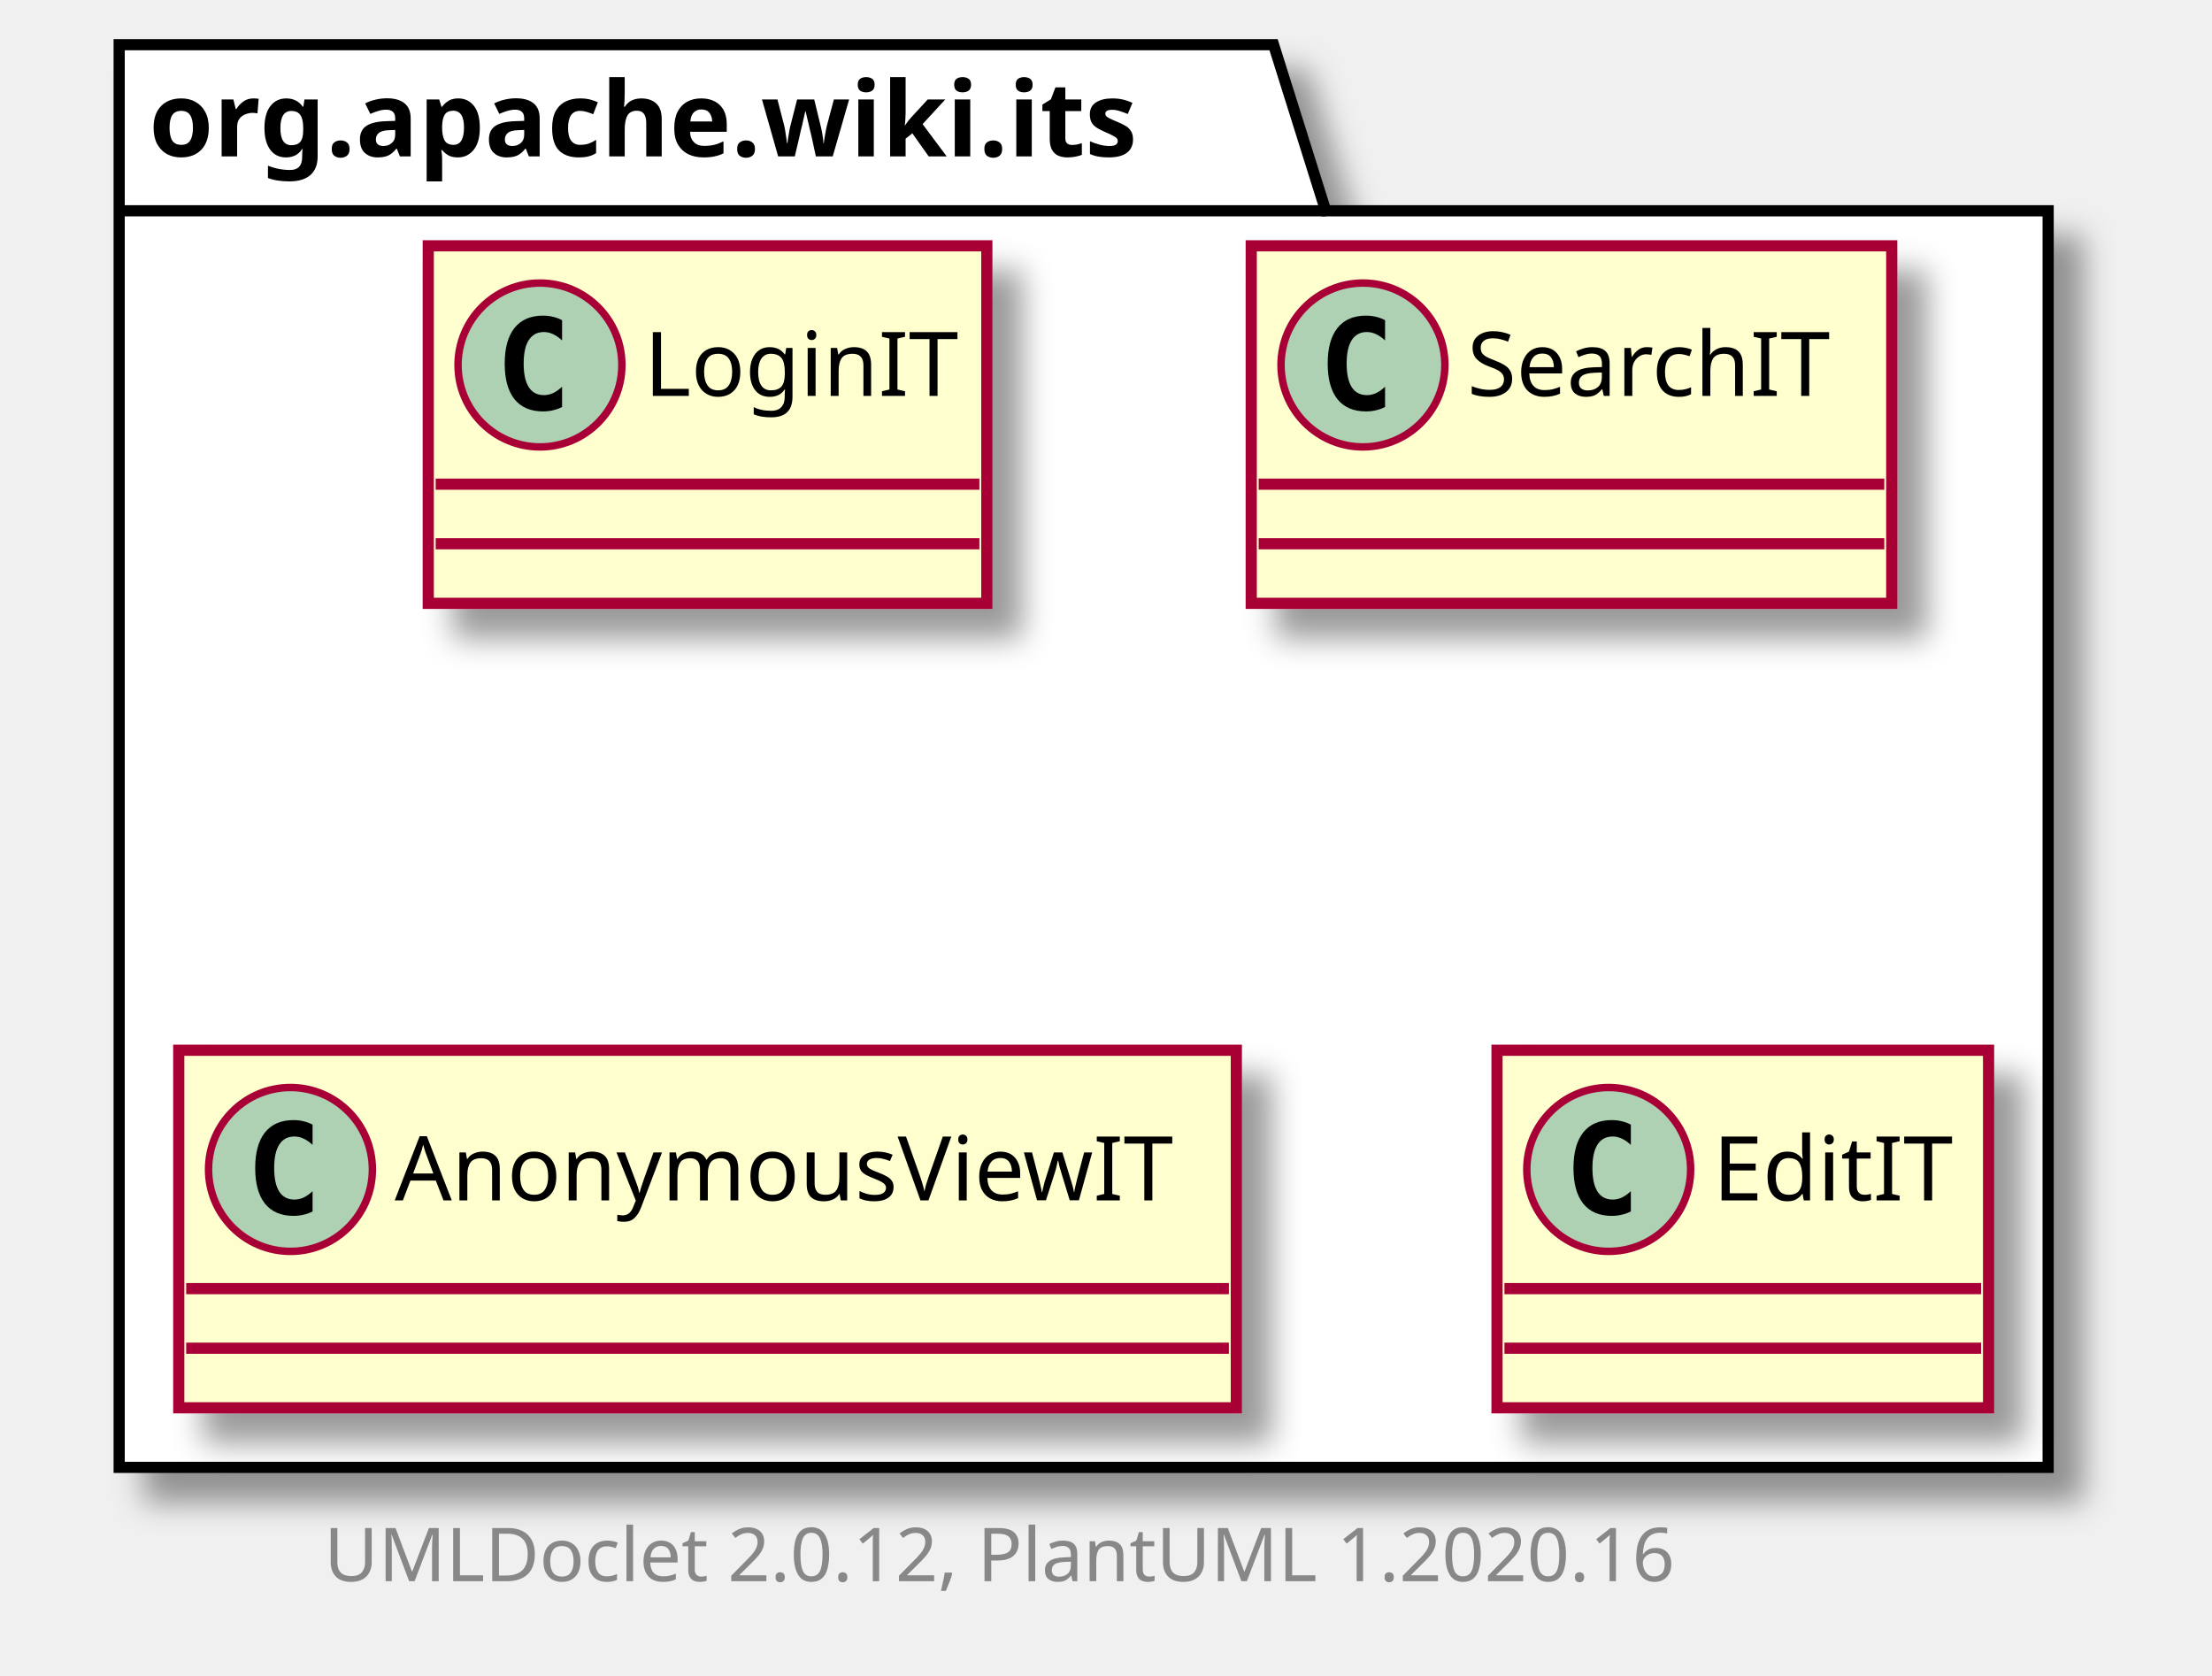
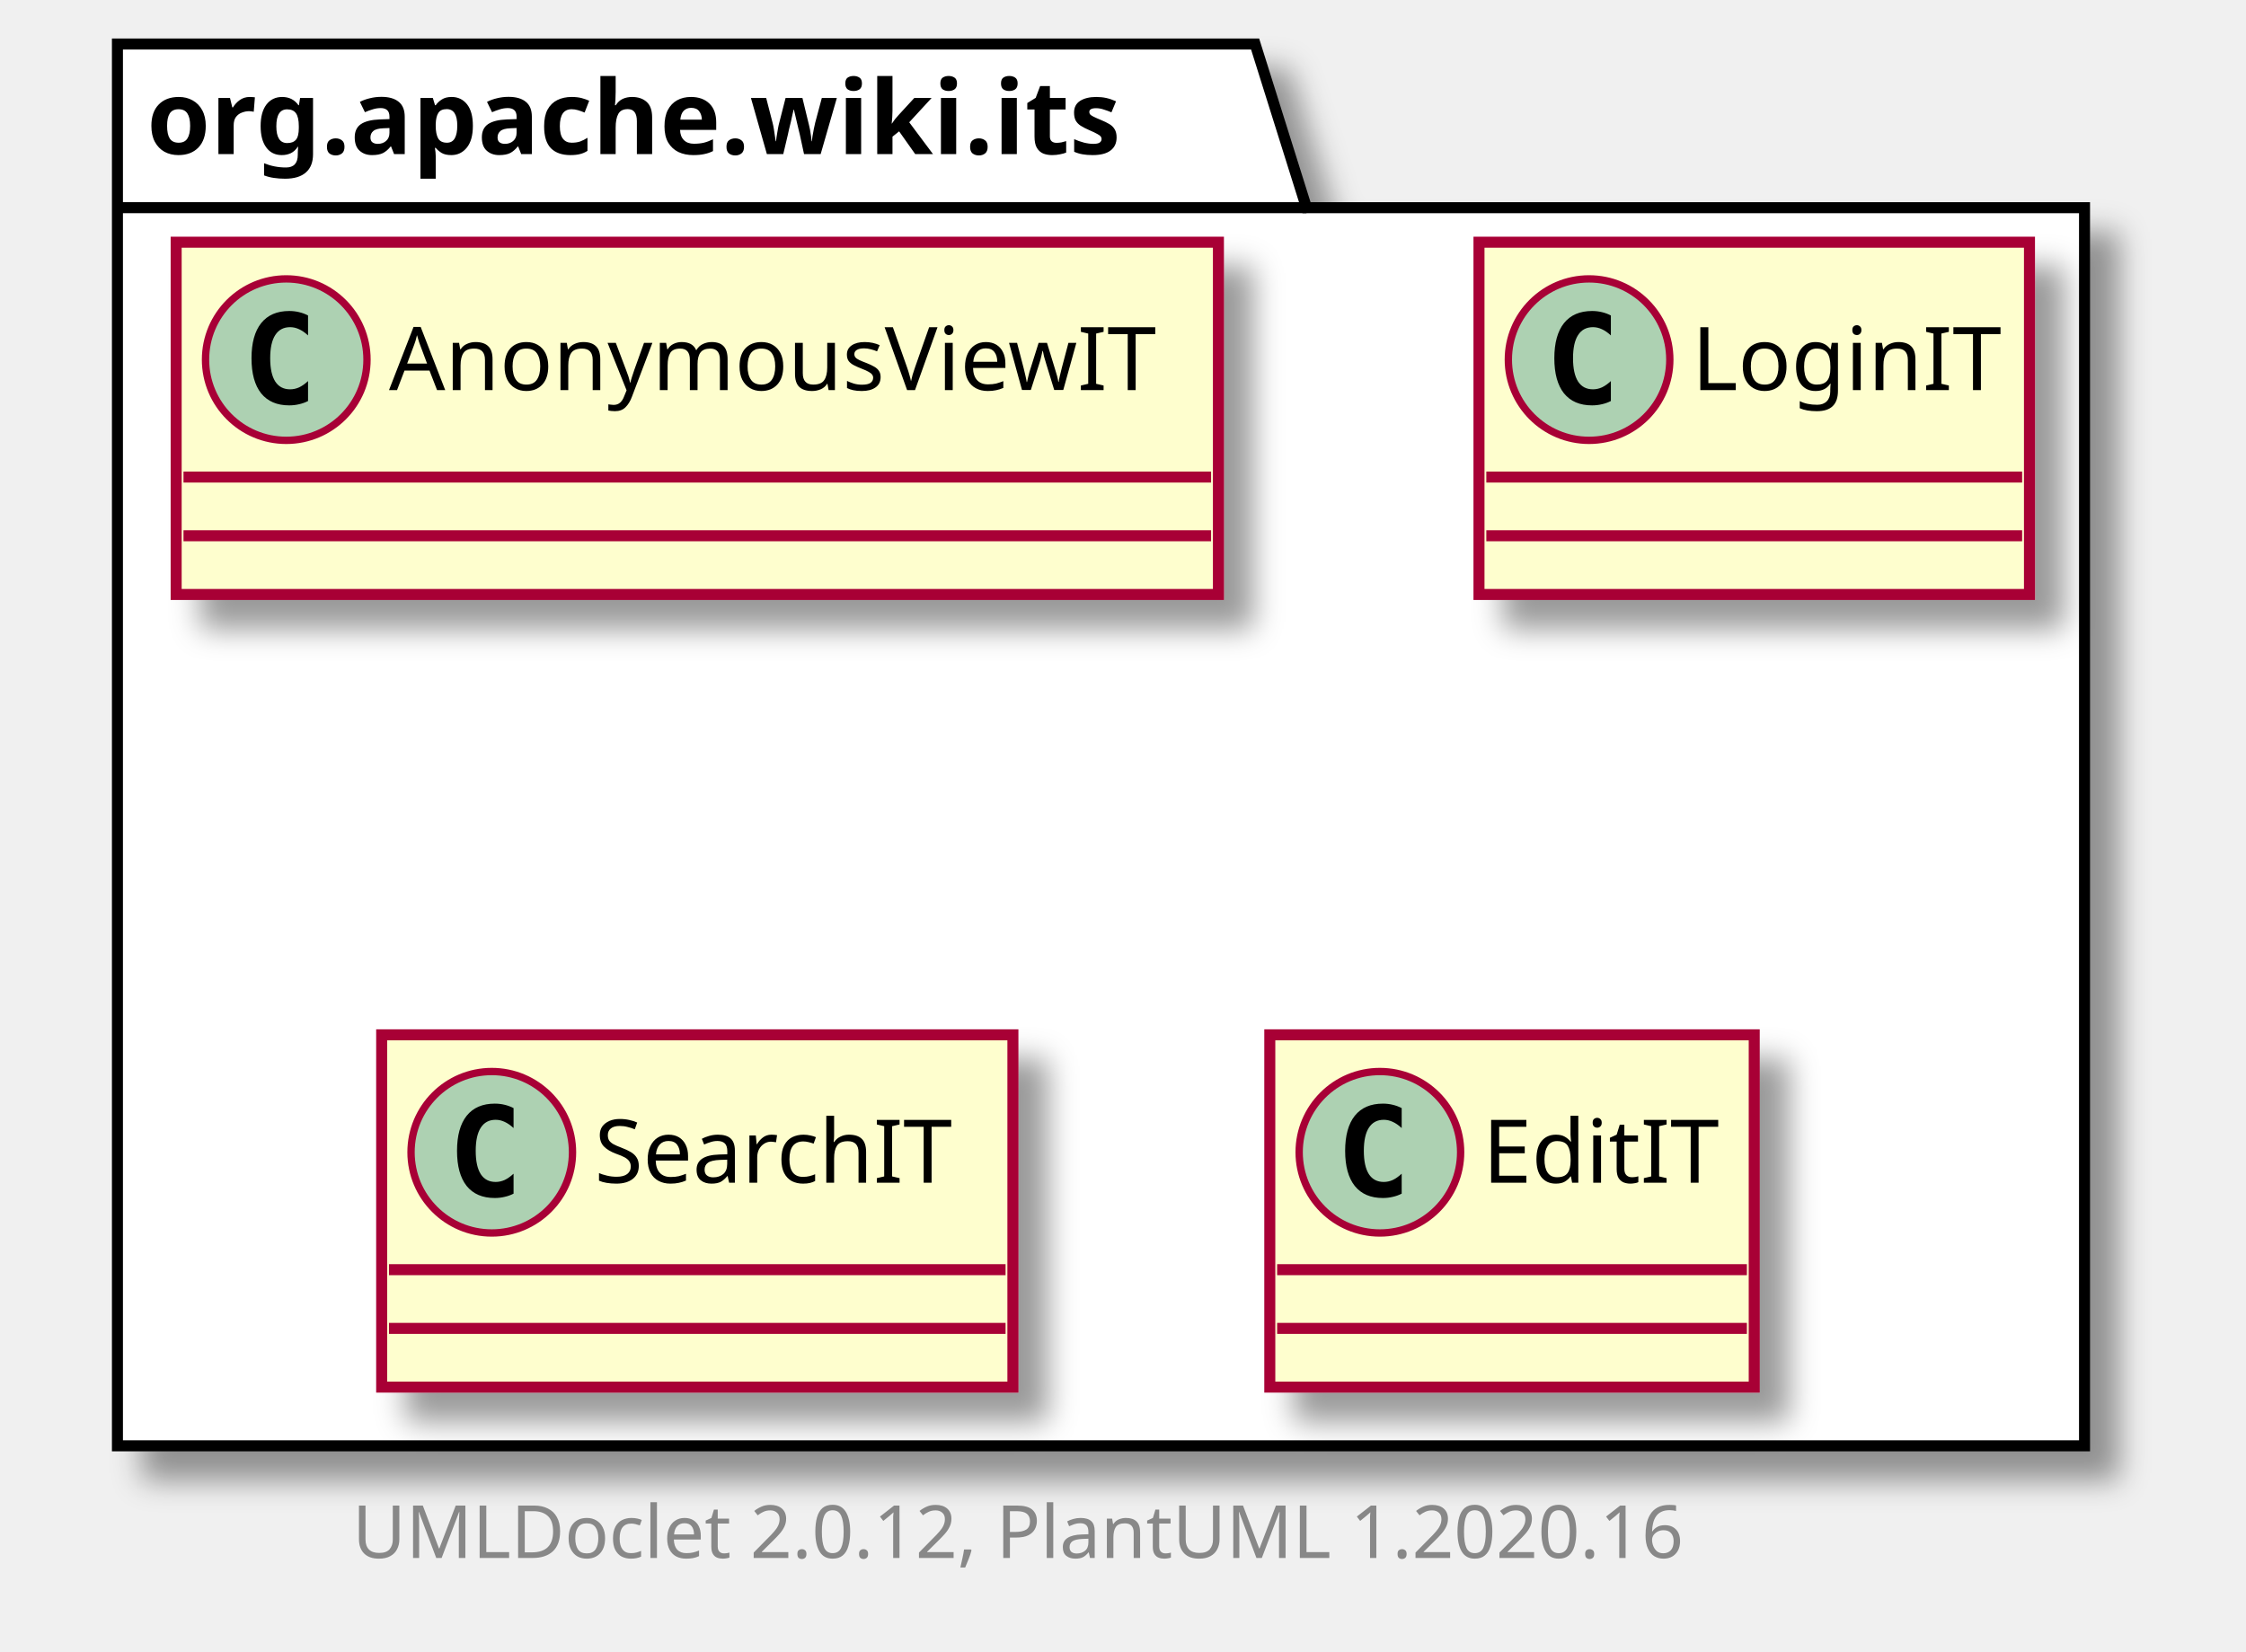
- <svg xmlns="http://www.w3.org/2000/svg" xmlns:xlink="http://www.w3.org/1999/xlink" contentScriptType="application/ecmascript" contentStyleType="text/css" height="225px" preserveAspectRatio="none" style="width:297px;height:225px;" version="1.1" viewBox="0 0 297 225" width="297px" zoomAndPan="magnify">
+ <svg xmlns="http://www.w3.org/2000/svg" xmlns:xlink="http://www.w3.org/1999/xlink" contentScriptType="application/ecmascript" contentStyleType="text/css" height="225px" preserveAspectRatio="none" style="width:306px;height:225px;" version="1.1" viewBox="0 0 306 225" width="306px" zoomAndPan="magnify">
  <defs>
-     <filter height="300%" id="fu1ip2k21ftn3" width="300%" x="-1" y="-1">
+     <filter height="300%" id="f629wfjr3uq4f" width="300%" x="-1" y="-1">
      <feGaussianBlur result="blurOut" stdDeviation="2.0" />
      <feColorMatrix in="blurOut" result="blurOut2" type="matrix" values="0 0 0 0 0 0 0 0 0 0 0 0 0 0 0 0 0 0 .4 0" />
      <feOffset dx="4.0" dy="4.0" in="blurOut2" result="blurOut3" />
      <feBlend in="SourceGraphic" in2="blurOut3" mode="normal" />
    </filter>
  </defs>
  <g>
-     <polygon fill="#FFFFFF" filter="url(#fu1ip2k21ftn3)" points="16,6,171,6,178,28.297,275,28.297,275,197,16,197,16,6" style="stroke: #000000; stroke-width: 1.5;" />
+     <polygon fill="#FFFFFF" filter="url(#f629wfjr3uq4f)" points="16,6,171,6,178,28.297,284,28.297,284,197,16,197,16,6" style="stroke: #000000; stroke-width: 1.5;" />
    <line style="stroke: #000000; stroke-width: 1.5;" x1="16" x2="178" y1="28.297" y2="28.297" />
    <text fill="#000000" font-family="sans-serif" font-size="14" font-weight="bold" lengthAdjust="spacingAndGlyphs" textLength="149" x="20" y="20.995">org.apache.wiki.its</text>
+     <a href="AnonymousViewIT.html" target="_top" title="AnonymousViewIT.html" xlink:actuate="onRequest" xlink:href="AnonymousViewIT.html" xlink:show="new" xlink:title="AnonymousViewIT.html" xlink:type="simple">
+       <rect codeLine="3" fill="#FEFECE" filter="url(#f629wfjr3uq4f)" height="48" id="org.apache.wiki.its.AnonymousViewIT" style="stroke: #A80036; stroke-width: 1.5;" width="142" x="24" y="33" />
+       <ellipse cx="39" cy="49" fill="#ADD1B2" rx="11" ry="11" style="stroke: #A80036; stroke-width: 1.0;" />
+       <path d="M41.969,54.641 Q41.391,54.938 40.75,55.078 Q40.109,55.234 39.406,55.234 Q36.906,55.234 35.578,53.594 Q34.266,51.938 34.266,48.812 Q34.266,45.688 35.578,44.031 Q36.906,42.375 39.406,42.375 Q40.109,42.375 40.75,42.531 Q41.406,42.688 41.969,42.984 L41.969,45.703 Q41.344,45.125 40.75,44.859 Q40.156,44.578 39.531,44.578 Q38.188,44.578 37.5,45.656 Q36.812,46.719 36.812,48.812 Q36.812,50.906 37.5,51.984 Q38.188,53.047 39.531,53.047 Q40.156,53.047 40.75,52.781 Q41.344,52.5 41.969,51.922 L41.969,54.641 Z " />
+       <text fill="#000000" font-family="sans-serif" font-size="12" lengthAdjust="spacingAndGlyphs" textLength="110" x="53" y="53.154">AnonymousViewIT</text>
+       <line style="stroke: #A80036; stroke-width: 1.5;" x1="25" x2="165" y1="65" y2="65" />
+       <line style="stroke: #A80036; stroke-width: 1.5;" x1="25" x2="165" y1="73" y2="73" />
+     </a>
    <a href="LoginIT.html" target="_top" title="LoginIT.html" xlink:actuate="onRequest" xlink:href="LoginIT.html" xlink:show="new" xlink:title="LoginIT.html" xlink:type="simple">
-       <rect codeLine="3" fill="#FEFECE" filter="url(#fu1ip2k21ftn3)" height="48" id="org.apache.wiki.its.LoginIT" style="stroke: #A80036; stroke-width: 1.5;" width="75" x="57.5" y="33" />
-       <ellipse cx="72.5" cy="49" fill="#ADD1B2" rx="11" ry="11" style="stroke: #A80036; stroke-width: 1.0;" />
-       <path d="M75.469,54.641 Q74.891,54.938 74.25,55.078 Q73.609,55.234 72.906,55.234 Q70.406,55.234 69.078,53.594 Q67.766,51.938 67.766,48.812 Q67.766,45.688 69.078,44.031 Q70.406,42.375 72.906,42.375 Q73.609,42.375 74.25,42.531 Q74.906,42.688 75.469,42.984 L75.469,45.703 Q74.844,45.125 74.25,44.859 Q73.656,44.578 73.031,44.578 Q71.688,44.578 71,45.656 Q70.312,46.719 70.312,48.812 Q70.312,50.906 71,51.984 Q71.688,53.047 73.031,53.047 Q73.656,53.047 74.25,52.781 Q74.844,52.5 75.469,51.922 L75.469,54.641 Z " />
-       <text fill="#000000" font-family="sans-serif" font-size="12" lengthAdjust="spacingAndGlyphs" textLength="43" x="86.5" y="53.154">LoginIT</text>
-       <line style="stroke: #A80036; stroke-width: 1.5;" x1="58.5" x2="131.5" y1="65" y2="65" />
-       <line style="stroke: #A80036; stroke-width: 1.5;" x1="58.5" x2="131.5" y1="73" y2="73" />
+       <rect codeLine="6" fill="#FEFECE" filter="url(#f629wfjr3uq4f)" height="48" id="org.apache.wiki.its.LoginIT" style="stroke: #A80036; stroke-width: 1.5;" width="75" x="201.5" y="33" />
+       <ellipse cx="216.5" cy="49" fill="#ADD1B2" rx="11" ry="11" style="stroke: #A80036; stroke-width: 1.0;" />
+       <path d="M219.469,54.641 Q218.891,54.938 218.25,55.078 Q217.609,55.234 216.906,55.234 Q214.406,55.234 213.078,53.594 Q211.766,51.938 211.766,48.812 Q211.766,45.688 213.078,44.031 Q214.406,42.375 216.906,42.375 Q217.609,42.375 218.25,42.531 Q218.906,42.688 219.469,42.984 L219.469,45.703 Q218.844,45.125 218.25,44.859 Q217.656,44.578 217.031,44.578 Q215.688,44.578 215,45.656 Q214.312,46.719 214.312,48.812 Q214.312,50.906 215,51.984 Q215.688,53.047 217.031,53.047 Q217.656,53.047 218.25,52.781 Q218.844,52.5 219.469,51.922 L219.469,54.641 Z " />
+       <text fill="#000000" font-family="sans-serif" font-size="12" lengthAdjust="spacingAndGlyphs" textLength="43" x="230.5" y="53.154">LoginIT</text>
+       <line style="stroke: #A80036; stroke-width: 1.5;" x1="202.5" x2="275.5" y1="65" y2="65" />
+       <line style="stroke: #A80036; stroke-width: 1.5;" x1="202.5" x2="275.5" y1="73" y2="73" />
    </a>
    <a href="SearchIT.html" target="_top" title="SearchIT.html" xlink:actuate="onRequest" xlink:href="SearchIT.html" xlink:show="new" xlink:title="SearchIT.html" xlink:type="simple">
-       <rect codeLine="6" fill="#FEFECE" filter="url(#fu1ip2k21ftn3)" height="48" id="org.apache.wiki.its.SearchIT" style="stroke: #A80036; stroke-width: 1.5;" width="86" x="168" y="33" />
-       <ellipse cx="183" cy="49" fill="#ADD1B2" rx="11" ry="11" style="stroke: #A80036; stroke-width: 1.0;" />
-       <path d="M185.969,54.641 Q185.391,54.938 184.75,55.078 Q184.109,55.234 183.406,55.234 Q180.906,55.234 179.578,53.594 Q178.266,51.938 178.266,48.812 Q178.266,45.688 179.578,44.031 Q180.906,42.375 183.406,42.375 Q184.109,42.375 184.75,42.531 Q185.406,42.688 185.969,42.984 L185.969,45.703 Q185.344,45.125 184.75,44.859 Q184.156,44.578 183.531,44.578 Q182.188,44.578 181.5,45.656 Q180.812,46.719 180.812,48.812 Q180.812,50.906 181.5,51.984 Q182.188,53.047 183.531,53.047 Q184.156,53.047 184.75,52.781 Q185.344,52.5 185.969,51.922 L185.969,54.641 Z " />
-       <text fill="#000000" font-family="sans-serif" font-size="12" lengthAdjust="spacingAndGlyphs" textLength="54" x="197" y="53.154">SearchIT</text>
-       <line style="stroke: #A80036; stroke-width: 1.5;" x1="169" x2="253" y1="65" y2="65" />
-       <line style="stroke: #A80036; stroke-width: 1.5;" x1="169" x2="253" y1="73" y2="73" />
-     </a>
-     <a href="AnonymousViewIT.html" target="_top" title="AnonymousViewIT.html" xlink:actuate="onRequest" xlink:href="AnonymousViewIT.html" xlink:show="new" xlink:title="AnonymousViewIT.html" xlink:type="simple">
-       <rect codeLine="9" fill="#FEFECE" filter="url(#fu1ip2k21ftn3)" height="48" id="org.apache.wiki.its.AnonymousViewIT" style="stroke: #A80036; stroke-width: 1.5;" width="142" x="24" y="141" />
-       <ellipse cx="39" cy="157" fill="#ADD1B2" rx="11" ry="11" style="stroke: #A80036; stroke-width: 1.0;" />
-       <path d="M41.969,162.641 Q41.391,162.938 40.75,163.078 Q40.109,163.234 39.406,163.234 Q36.906,163.234 35.578,161.594 Q34.266,159.938 34.266,156.812 Q34.266,153.688 35.578,152.031 Q36.906,150.375 39.406,150.375 Q40.109,150.375 40.75,150.531 Q41.406,150.688 41.969,150.984 L41.969,153.703 Q41.344,153.125 40.75,152.859 Q40.156,152.578 39.531,152.578 Q38.188,152.578 37.5,153.656 Q36.812,154.719 36.812,156.812 Q36.812,158.906 37.5,159.984 Q38.188,161.047 39.531,161.047 Q40.156,161.047 40.75,160.781 Q41.344,160.5 41.969,159.922 L41.969,162.641 Z " />
-       <text fill="#000000" font-family="sans-serif" font-size="12" lengthAdjust="spacingAndGlyphs" textLength="110" x="53" y="161.154">AnonymousViewIT</text>
-       <line style="stroke: #A80036; stroke-width: 1.5;" x1="25" x2="165" y1="173" y2="173" />
-       <line style="stroke: #A80036; stroke-width: 1.5;" x1="25" x2="165" y1="181" y2="181" />
+       <rect codeLine="9" fill="#FEFECE" filter="url(#f629wfjr3uq4f)" height="48" id="org.apache.wiki.its.SearchIT" style="stroke: #A80036; stroke-width: 1.5;" width="86" x="52" y="141" />
+       <ellipse cx="67" cy="157" fill="#ADD1B2" rx="11" ry="11" style="stroke: #A80036; stroke-width: 1.0;" />
+       <path d="M69.969,162.641 Q69.391,162.938 68.75,163.078 Q68.109,163.234 67.406,163.234 Q64.906,163.234 63.578,161.594 Q62.266,159.938 62.266,156.812 Q62.266,153.688 63.578,152.031 Q64.906,150.375 67.406,150.375 Q68.109,150.375 68.75,150.531 Q69.406,150.688 69.969,150.984 L69.969,153.703 Q69.344,153.125 68.75,152.859 Q68.156,152.578 67.531,152.578 Q66.188,152.578 65.5,153.656 Q64.812,154.719 64.812,156.812 Q64.812,158.906 65.5,159.984 Q66.188,161.047 67.531,161.047 Q68.156,161.047 68.75,160.781 Q69.344,160.5 69.969,159.922 L69.969,162.641 Z " />
+       <text fill="#000000" font-family="sans-serif" font-size="12" lengthAdjust="spacingAndGlyphs" textLength="54" x="81" y="161.154">SearchIT</text>
+       <line style="stroke: #A80036; stroke-width: 1.5;" x1="53" x2="137" y1="173" y2="173" />
+       <line style="stroke: #A80036; stroke-width: 1.5;" x1="53" x2="137" y1="181" y2="181" />
    </a>
    <a href="EditIT.html" target="_top" title="EditIT.html" xlink:actuate="onRequest" xlink:href="EditIT.html" xlink:show="new" xlink:title="EditIT.html" xlink:type="simple">
-       <rect codeLine="12" fill="#FEFECE" filter="url(#fu1ip2k21ftn3)" height="48" id="org.apache.wiki.its.EditIT" style="stroke: #A80036; stroke-width: 1.5;" width="66" x="201" y="141" />
-       <ellipse cx="216" cy="157" fill="#ADD1B2" rx="11" ry="11" style="stroke: #A80036; stroke-width: 1.0;" />
-       <path d="M218.969,162.641 Q218.391,162.938 217.75,163.078 Q217.109,163.234 216.406,163.234 Q213.906,163.234 212.578,161.594 Q211.266,159.938 211.266,156.812 Q211.266,153.688 212.578,152.031 Q213.906,150.375 216.406,150.375 Q217.109,150.375 217.75,150.531 Q218.406,150.688 218.969,150.984 L218.969,153.703 Q218.344,153.125 217.75,152.859 Q217.156,152.578 216.531,152.578 Q215.188,152.578 214.5,153.656 Q213.812,154.719 213.812,156.812 Q213.812,158.906 214.5,159.984 Q215.188,161.047 216.531,161.047 Q217.156,161.047 217.75,160.781 Q218.344,160.5 218.969,159.922 L218.969,162.641 Z " />
-       <text fill="#000000" font-family="sans-serif" font-size="12" lengthAdjust="spacingAndGlyphs" textLength="34" x="230" y="161.154">EditIT</text>
-       <line style="stroke: #A80036; stroke-width: 1.5;" x1="202" x2="266" y1="173" y2="173" />
-       <line style="stroke: #A80036; stroke-width: 1.5;" x1="202" x2="266" y1="181" y2="181" />
+       <rect codeLine="12" fill="#FEFECE" filter="url(#f629wfjr3uq4f)" height="48" id="org.apache.wiki.its.EditIT" style="stroke: #A80036; stroke-width: 1.5;" width="66" x="173" y="141" />
+       <ellipse cx="188" cy="157" fill="#ADD1B2" rx="11" ry="11" style="stroke: #A80036; stroke-width: 1.0;" />
+       <path d="M190.969,162.641 Q190.391,162.938 189.75,163.078 Q189.109,163.234 188.406,163.234 Q185.906,163.234 184.578,161.594 Q183.266,159.938 183.266,156.812 Q183.266,153.688 184.578,152.031 Q185.906,150.375 188.406,150.375 Q189.109,150.375 189.75,150.531 Q190.406,150.688 190.969,150.984 L190.969,153.703 Q190.344,153.125 189.75,152.859 Q189.156,152.578 188.531,152.578 Q187.188,152.578 186.5,153.656 Q185.812,154.719 185.812,156.812 Q185.812,158.906 186.5,159.984 Q187.188,161.047 188.531,161.047 Q189.156,161.047 189.75,160.781 Q190.344,160.5 190.969,159.922 L190.969,162.641 Z " />
+       <text fill="#000000" font-family="sans-serif" font-size="12" lengthAdjust="spacingAndGlyphs" textLength="34" x="202" y="161.154">EditIT</text>
+       <line style="stroke: #A80036; stroke-width: 1.5;" x1="174" x2="238" y1="173" y2="173" />
+       <line style="stroke: #A80036; stroke-width: 1.5;" x1="174" x2="238" y1="181" y2="181" />
    </a>
-     <text fill="#888888" font-family="sans-serif" font-size="10" lengthAdjust="spacingAndGlyphs" textLength="192" x="43.5" y="212.282">UMLDoclet 2.0.12, PlantUML 1.2020.16</text>
+     <text fill="#888888" font-family="sans-serif" font-size="10" lengthAdjust="spacingAndGlyphs" textLength="192" x="48" y="212.282">UMLDoclet 2.0.12, PlantUML 1.2020.16</text>
  </g>
</svg>
